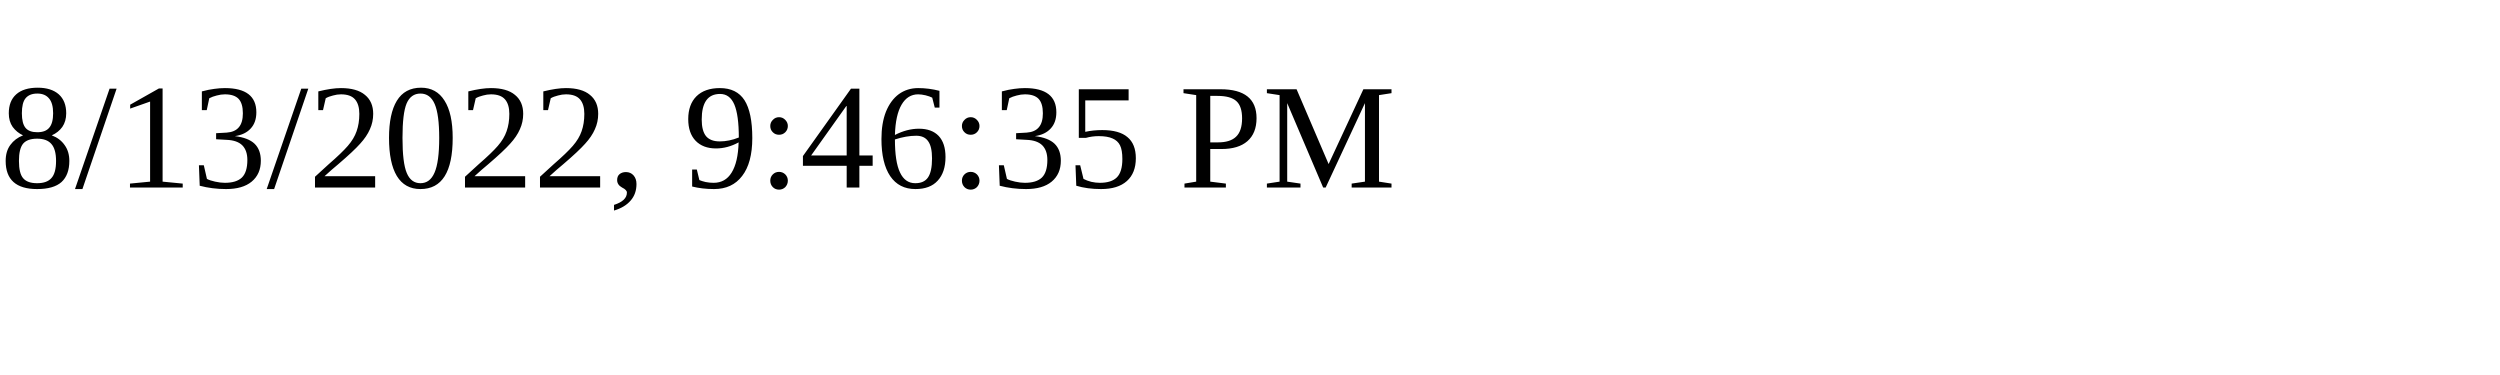
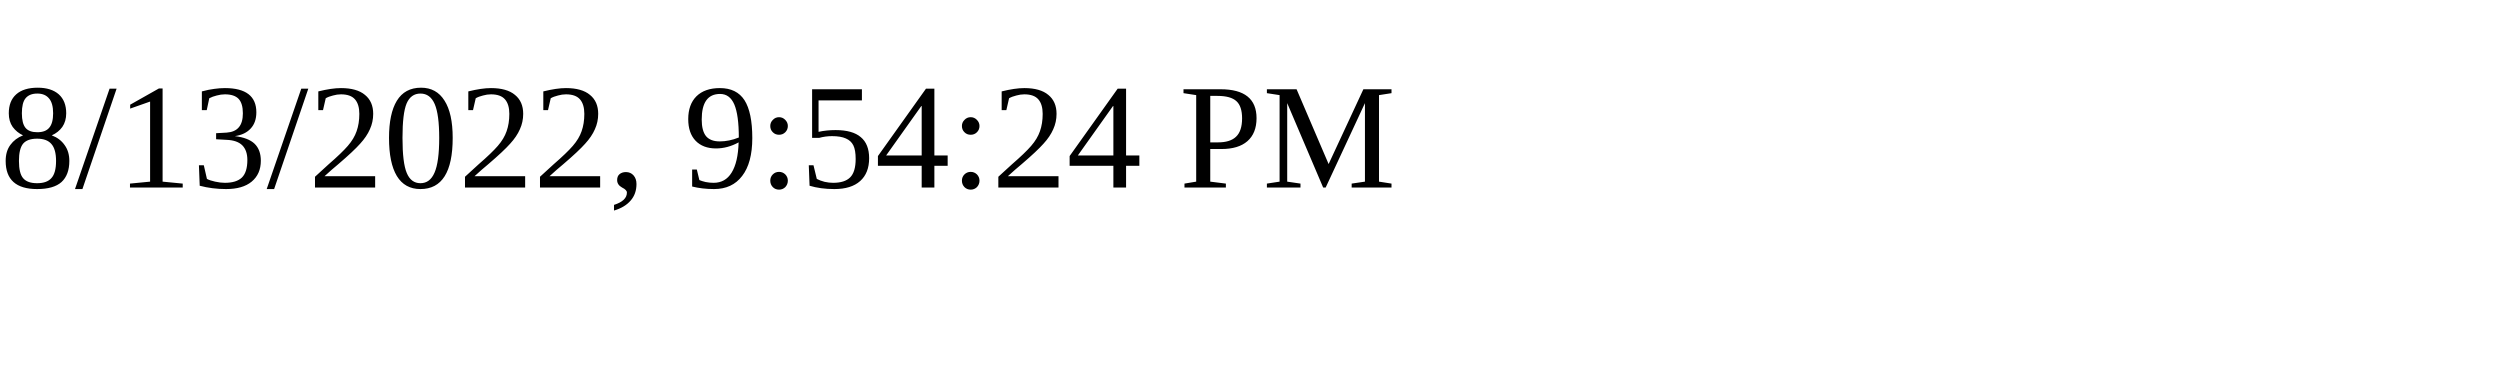
<svg xmlns="http://www.w3.org/2000/svg" height="30" width="200">
-   <text x="0" y="15">8/13/2022, 9:46:35 PM</text>
+   <text x="0" y="15">8/13/2022, 9:54:24 PM</text>
</svg>
